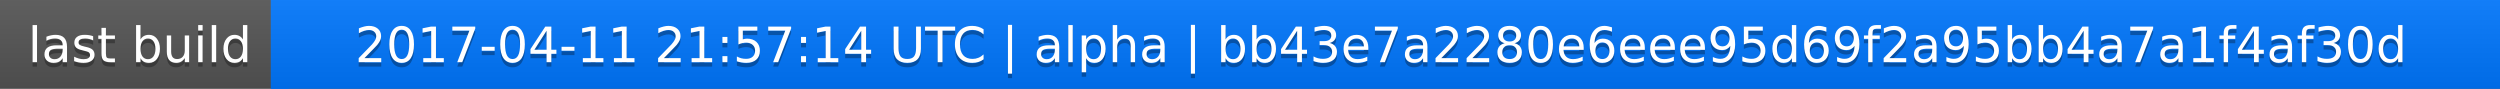
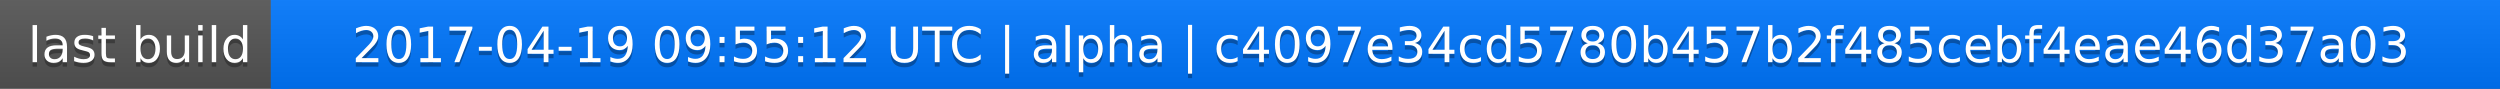
<svg xmlns="http://www.w3.org/2000/svg" width="563" height="20">
  <linearGradient id="a" x2="0" y2="100%">
    <stop offset="0" stop-color="#bbb" stop-opacity=".1" />
    <stop offset="1" stop-opacity=".1" />
  </linearGradient>
  <rect rx="0" width="563" height="20" fill="#555" />
  <rect rx="0" x="61" width="502" height="20" fill="#07f" />
  <path fill="#07f" d="M61 0h4v20h-4z" />
  <rect rx="0" width="563" height="20" fill="url(#a)" />
  <g fill="#fff" text-anchor="middle" font-family="DejaVu Sans,Verdana,Geneva,sans-serif" font-size="11">
    <text x="31.5" y="15" fill="#010101" fill-opacity=".3">last build</text>
    <text x="31.5" y="14">last build</text>
-     <text x="311" y="15" fill="#010101" fill-opacity=".3">2017-04-11 21:57:14 UTC | alpha | bb43e7a2280e6eee95d69f2a95bb4a7a1f4af30d</text>
-     <text x="311" y="14">2017-04-11 21:57:14 UTC | alpha | bb43e7a2280e6eee95d69f2a95bb4a7a1f4af30d</text>
+     <text x="311" y="15" fill="#010101" fill-opacity=".3">2017-04-19 09:55:12 UTC | alpha | c4097e34cd5780b457b2f485cebf4eae46d37a03</text>
+     <text x="311" y="14">2017-04-19 09:55:12 UTC | alpha | c4097e34cd5780b457b2f485cebf4eae46d37a03</text>
  </g>
</svg>
